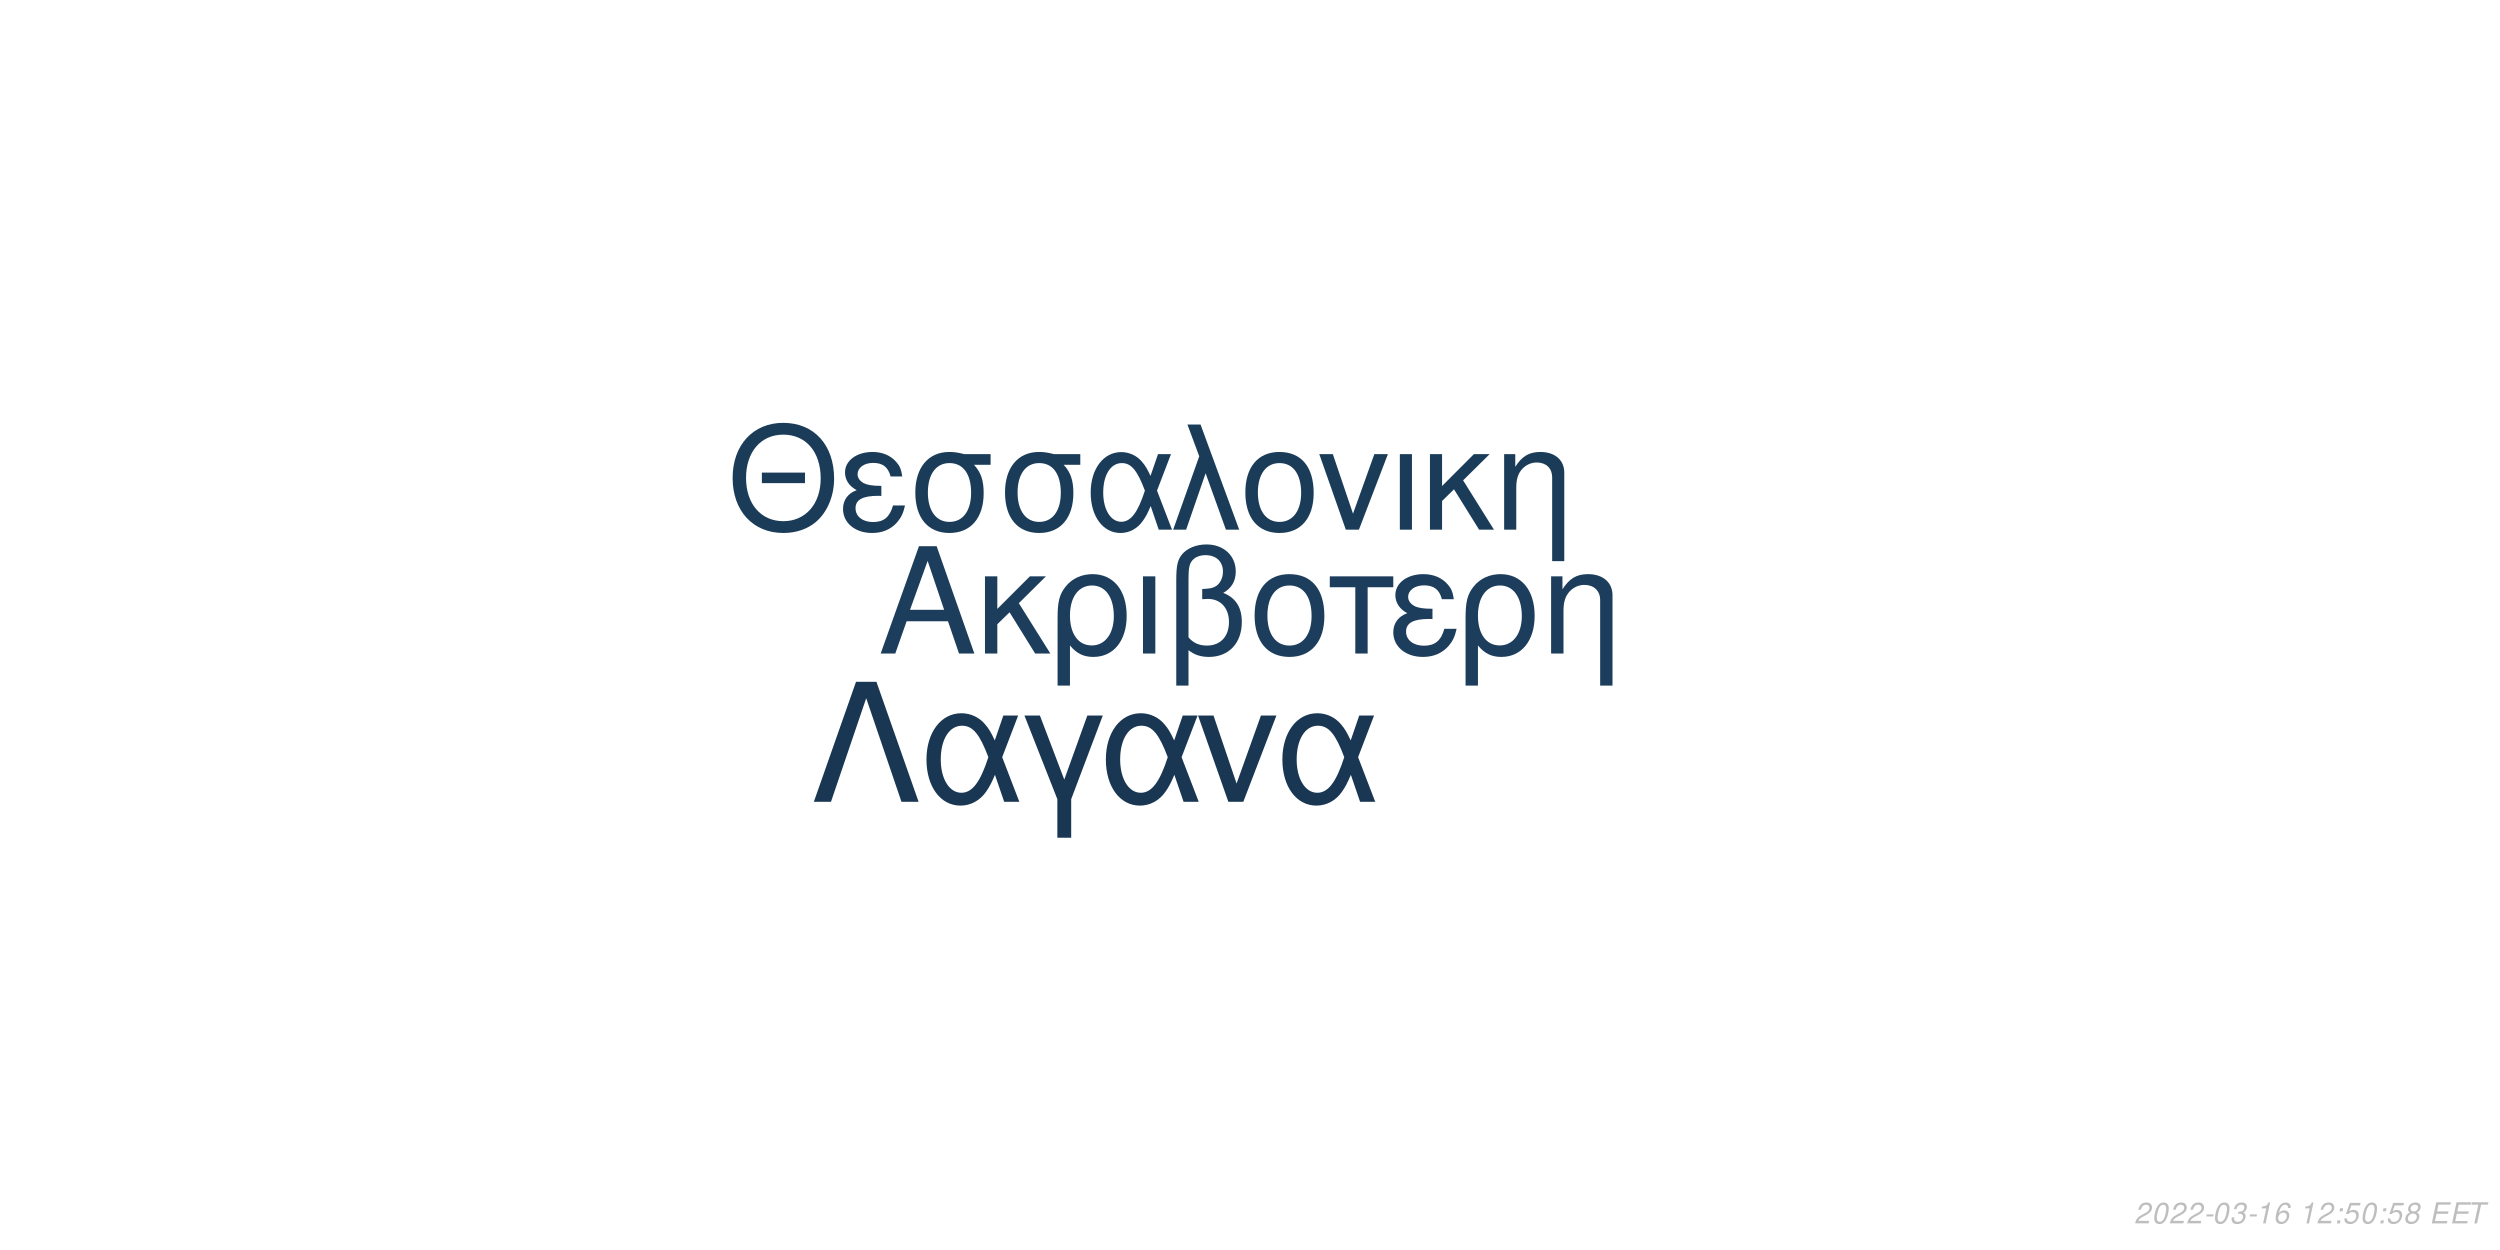
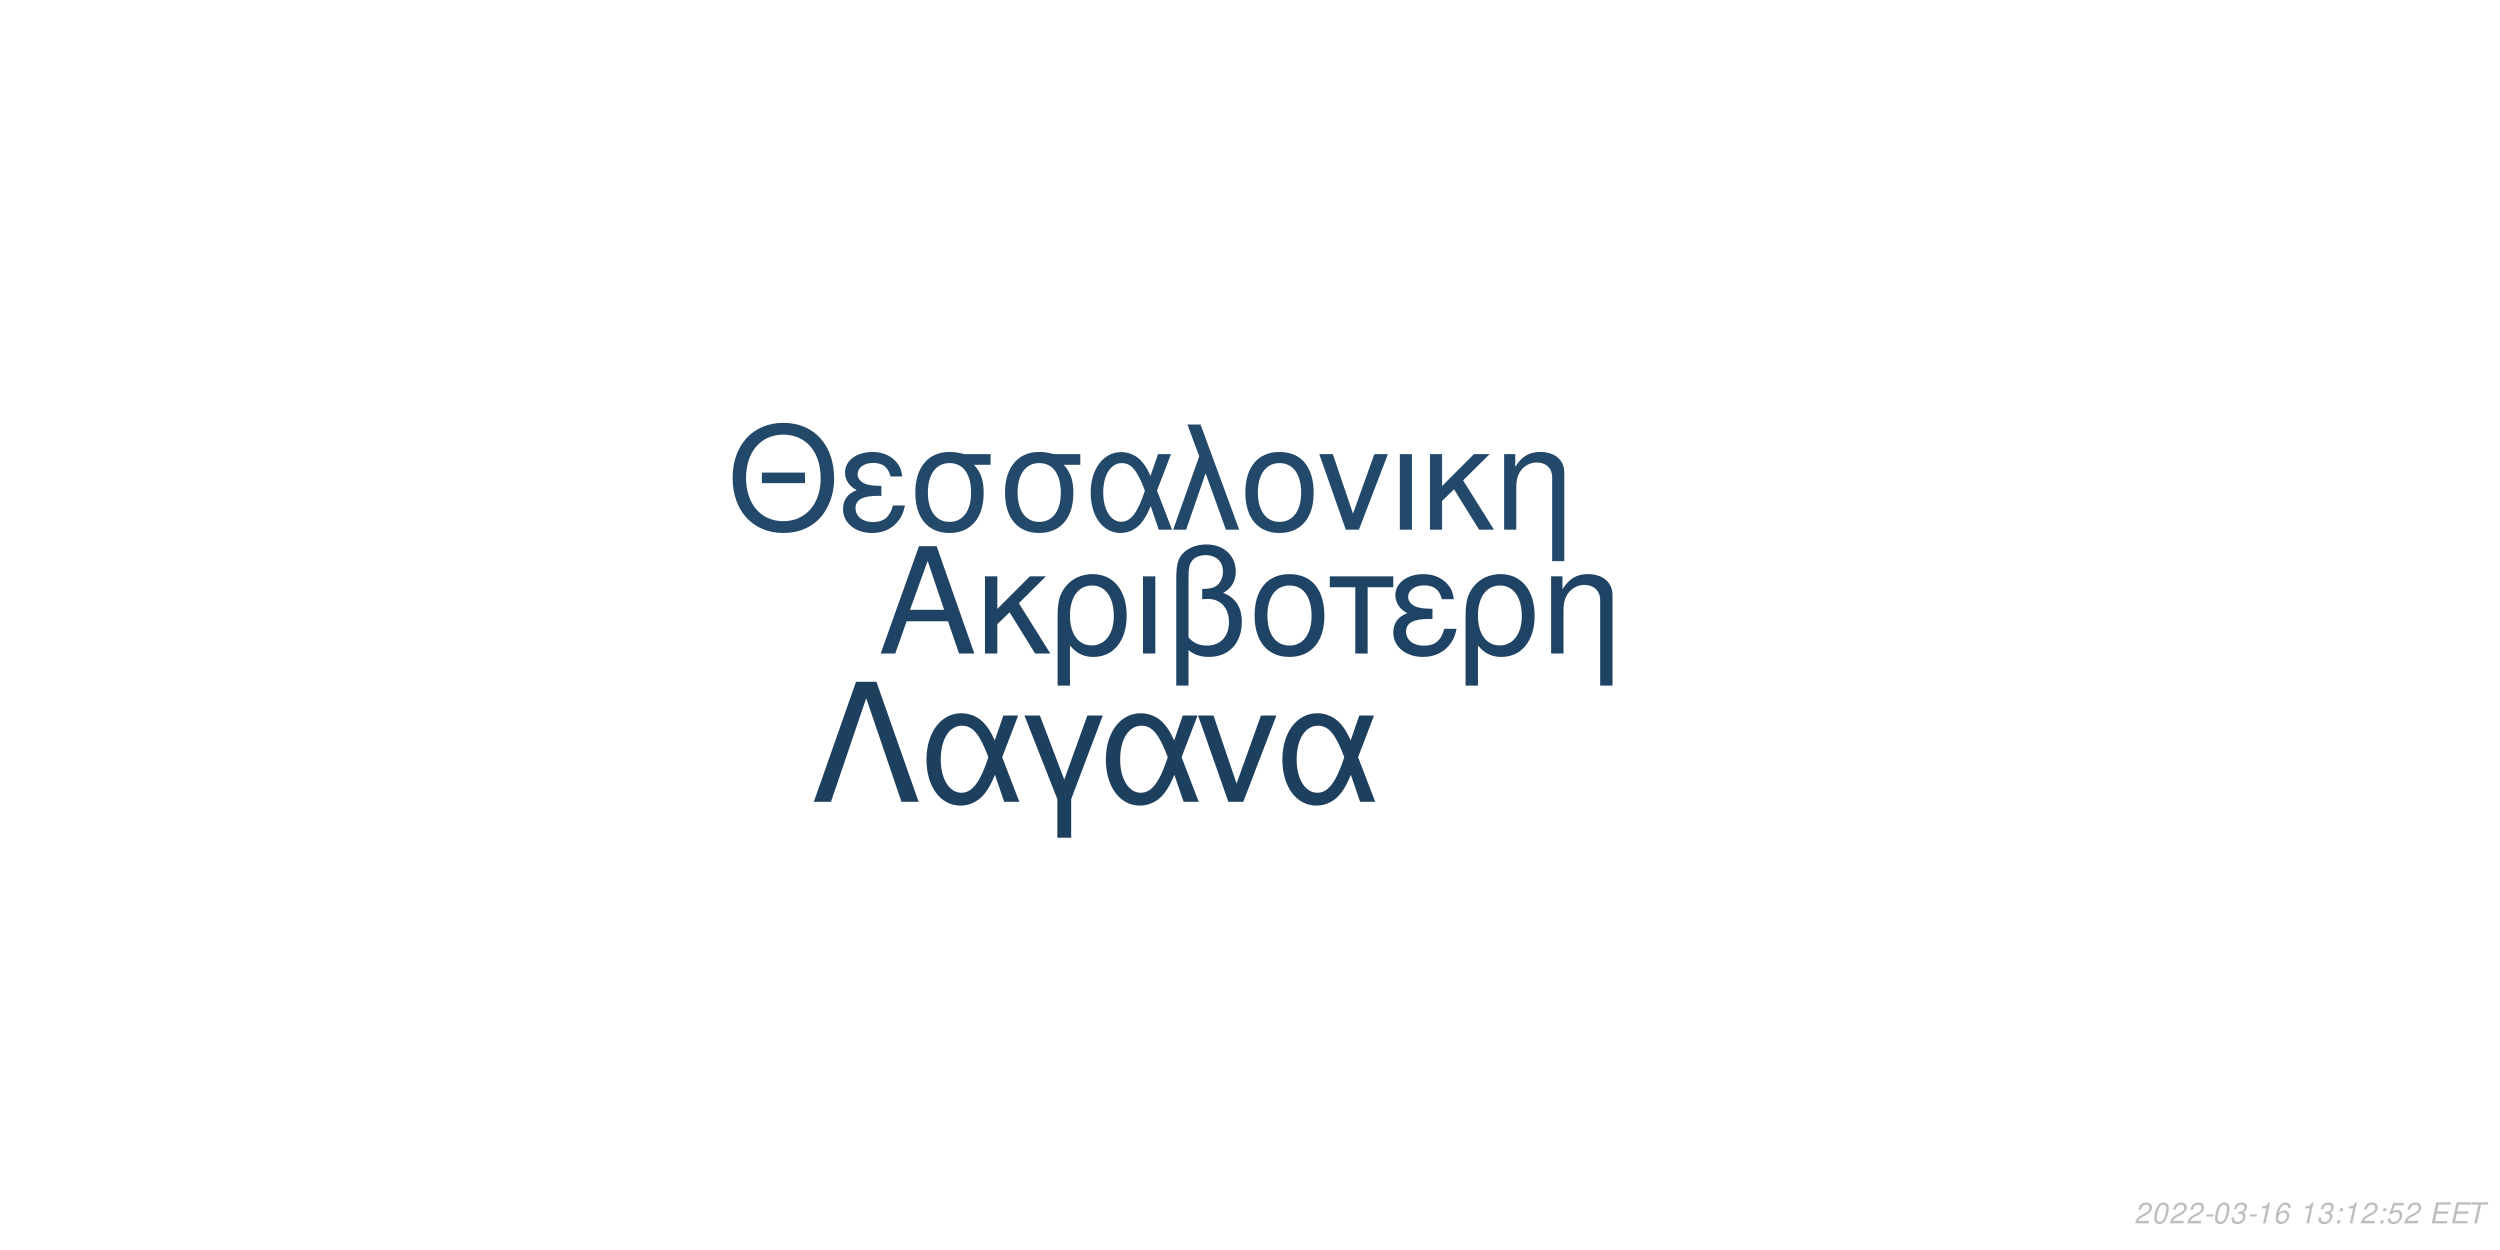
<svg xmlns="http://www.w3.org/2000/svg" xmlns:xlink="http://www.w3.org/1999/xlink" width="864pt" height="432pt" viewBox="0 0 864 432" version="1.1">
  <defs>
    <g>
      <symbol overflow="visible" id="glyph0-0">
        <path style="stroke:none;" d="" />
      </symbol>
      <symbol overflow="visible" id="glyph0-1">
        <path style="stroke:none;" d="M 24.125 -11.141 L 27.938 0 L 33.234 0 L 20.203 -37.094 L 14.094 -37.094 L 0.859 0 L 5.906 0 L 9.828 -11.141 Z M 22.797 -15.109 L 11 -15.109 L 17.094 -32.016 Z M 22.797 -15.109 " />
      </symbol>
      <symbol overflow="visible" id="glyph0-2">
        <path style="stroke:none;" d="M 7.172 -15.422 L 7.172 -26.672 L 2.906 -26.672 L 2.906 0 L 7.172 0 L 7.172 -10.125 L 11.406 -14.25 L 20.25 0 L 25.5 0 L 14.609 -17.406 L 23.969 -26.672 L 18.422 -26.672 Z M 7.172 -15.422 " />
      </symbol>
      <symbol overflow="visible" id="glyph0-3">
        <path style="stroke:none;" d="M 3 11.094 L 7.281 11.094 L 7.281 -2.797 C 9.516 -0.047 11.953 1.172 15.375 1.172 C 22.344 1.172 26.875 -4.422 26.875 -13.031 C 26.875 -21.891 22.297 -27.438 15.062 -27.438 C 11.297 -27.438 7.984 -25.906 5.797 -23.156 C 3.672 -20.516 3 -17.969 3 -12.359 Z M 14.906 -23.516 C 19.547 -23.516 22.438 -19.438 22.438 -12.922 C 22.438 -6.812 19.391 -2.797 14.812 -2.797 C 10.172 -2.797 7.281 -6.766 7.281 -13.125 C 7.281 -19.484 10.234 -23.516 14.906 -23.516 Z M 14.906 -23.516 " />
      </symbol>
      <symbol overflow="visible" id="glyph0-4">
        <path style="stroke:none;" d="M 3.516 0 L 7.781 0 L 7.781 -26.672 L 3.516 -26.672 Z M 3.516 0 " />
      </symbol>
      <symbol overflow="visible" id="glyph0-5">
        <path style="stroke:none;" d="M 4.016 11.094 L 8.25 11.094 L 8.25 -1.172 C 10.172 0.406 12.422 1.172 15.312 1.172 C 22.188 1.172 26.672 -3.609 26.672 -10.891 C 26.672 -15.984 24.578 -19.234 20.25 -20.969 C 23.109 -22.547 24.578 -25.031 24.578 -28.344 C 24.578 -33.844 20.406 -37.703 14.453 -37.703 C 10.938 -37.703 7.734 -36.391 6 -34.25 C 4.484 -32.422 4.016 -30.328 4.016 -25.391 Z M 8.25 -25.656 C 8.25 -29.359 8.5 -30.844 9.469 -32.062 C 10.375 -33.281 12.156 -34 14.094 -34 C 17.812 -34 20.156 -31.812 20.156 -28.297 C 20.156 -25.953 18.984 -23.812 17.297 -23.047 C 16.281 -22.547 15.469 -22.438 12.984 -22.297 L 12.984 -18.781 C 13.734 -18.828 14.344 -18.875 14.969 -18.875 C 19.344 -18.875 22.234 -15.719 22.234 -10.891 C 22.234 -5.906 19.281 -2.75 14.656 -2.75 C 11.953 -2.75 9.922 -3.609 8.25 -5.594 Z M 8.25 -25.656 " />
      </symbol>
      <symbol overflow="visible" id="glyph0-6">
        <path style="stroke:none;" d="M 14.094 -27.438 C 6.562 -27.438 2.094 -22.094 2.094 -13.125 C 2.094 -4.125 6.562 1.172 14.141 1.172 C 21.672 1.172 26.203 -4.172 26.203 -12.922 C 26.203 -22.188 21.828 -27.438 14.094 -27.438 Z M 14.141 -23.516 C 18.938 -23.516 21.781 -19.594 21.781 -12.984 C 21.781 -6.672 18.828 -2.75 14.141 -2.75 C 9.422 -2.75 6.516 -6.672 6.516 -13.125 C 6.516 -19.594 9.422 -23.516 14.141 -23.516 Z M 14.141 -23.516 " />
      </symbol>
      <symbol overflow="visible" id="glyph0-7">
        <path style="stroke:none;" d="M 7.891 0 L 12.156 0 L 12.156 -22.906 L 21.016 -22.906 L 21.016 -26.672 L -0.922 -26.672 L -0.922 -22.906 L 7.891 -22.906 Z M 7.891 0 " />
      </symbol>
      <symbol overflow="visible" id="glyph0-8">
        <path style="stroke:none;" d="M 14.562 -15.469 C 11.344 -15.469 9.562 -15.781 8.297 -16.438 C 6.922 -17.203 6.156 -18.328 6.156 -19.547 C 6.156 -21.891 8.453 -23.562 11.656 -23.562 C 15.062 -23.562 16.953 -22.094 17.812 -18.781 L 21.938 -18.781 C 21.578 -21.266 21.062 -22.5 19.797 -23.922 C 17.812 -26.203 14.906 -27.438 11.453 -27.438 C 5.797 -27.438 1.734 -24.375 1.734 -20.203 C 1.734 -17.609 3.156 -15.375 5.859 -13.938 C 2.797 -12.875 1.016 -10.484 1.016 -7.328 C 1.016 -2.391 5.297 1.172 11.25 1.172 C 14.969 1.172 17.906 -0.109 20.156 -2.641 C 21.578 -4.328 22.297 -5.797 22.906 -8.547 L 18.672 -8.547 C 17.5 -4.422 15.422 -2.703 11.609 -2.703 C 7.938 -2.703 5.438 -4.688 5.438 -7.578 C 5.438 -10.578 7.938 -11.953 13.484 -11.953 C 13.641 -11.953 14.094 -11.953 14.562 -11.906 Z M 14.562 -15.469 " />
      </symbol>
      <symbol overflow="visible" id="glyph0-9">
        <path style="stroke:none;" d="M 3.562 -26.672 L 3.562 0 L 7.844 0 L 7.844 -14.703 C 7.844 -17.906 8.5 -19.891 10.031 -21.531 C 11.406 -22.953 13.188 -23.719 15.062 -23.719 C 18.375 -23.719 20.516 -21.672 20.516 -18.469 L 20.516 11.094 L 24.781 11.094 L 24.781 -20.156 C 24.781 -24.578 21.469 -27.438 16.328 -27.438 C 12.359 -27.438 9.828 -25.906 7.484 -22.188 L 7.484 -26.672 Z M 3.562 -26.672 " />
      </symbol>
      <symbol overflow="visible" id="glyph1-0">
        <path style="stroke:none;" d="" />
      </symbol>
      <symbol overflow="visible" id="glyph1-1">
        <path style="stroke:none;" d="M 26.859 -19.734 L 11.953 -19.734 L 11.953 -16.094 L 26.859 -16.094 Z M 19.328 -36.922 C 8.922 -36.922 1.844 -29.25 1.844 -17.891 C 1.844 -6.484 8.875 1.141 19.391 1.141 C 23.812 1.141 27.703 -0.203 30.641 -2.688 C 34.578 -6.031 36.922 -11.656 36.922 -17.594 C 36.922 -29.297 30 -36.922 19.328 -36.922 Z M 19.328 -32.844 C 27.203 -32.844 32.281 -26.906 32.281 -17.688 C 32.281 -8.922 27.062 -2.938 19.391 -2.938 C 11.609 -2.938 6.484 -8.922 6.484 -17.891 C 6.484 -26.859 11.609 -32.844 19.328 -32.844 Z M 19.328 -32.844 " />
      </symbol>
      <symbol overflow="visible" id="glyph1-2">
        <path style="stroke:none;" d="M 14.25 -15.141 C 11.109 -15.141 9.375 -15.453 8.125 -16.094 C 6.781 -16.844 6.031 -17.938 6.031 -19.141 C 6.031 -21.422 8.266 -23.078 11.406 -23.078 C 14.75 -23.078 16.594 -21.625 17.438 -18.391 L 21.469 -18.391 C 21.125 -20.828 20.625 -22.031 19.391 -23.422 C 17.438 -25.656 14.594 -26.859 11.219 -26.859 C 5.688 -26.859 1.688 -23.875 1.688 -19.781 C 1.688 -17.234 3.094 -15.047 5.734 -13.656 C 2.734 -12.609 1 -10.266 1 -7.172 C 1 -2.344 5.188 1.141 11.016 1.141 C 14.656 1.141 17.547 -0.094 19.734 -2.594 C 21.125 -4.234 21.828 -5.688 22.422 -8.375 L 18.281 -8.375 C 17.141 -4.328 15.094 -2.641 11.359 -2.641 C 7.766 -2.641 5.328 -4.578 5.328 -7.422 C 5.328 -10.359 7.766 -11.703 13.203 -11.703 C 13.359 -11.703 13.797 -11.703 14.25 -11.656 Z M 14.25 -15.141 " />
      </symbol>
      <symbol overflow="visible" id="glyph1-3">
        <path style="stroke:none;" d="M 29 -26.109 L 19.938 -26.109 C 17.594 -26.703 16.438 -26.859 14.703 -26.859 C 7.469 -26.859 2.984 -21.469 2.984 -12.859 C 2.984 -4.031 7.375 1.141 14.797 1.141 C 22.172 1.141 26.609 -4.078 26.609 -12.656 C 26.609 -17.047 25.656 -19.828 23.266 -22.422 L 29 -22.422 Z M 14.797 -23.016 C 19.531 -23.016 22.266 -19.234 22.266 -12.75 C 22.266 -6.531 19.438 -2.688 14.797 -2.688 C 10.172 -2.688 7.328 -6.531 7.328 -12.859 C 7.328 -19.188 10.172 -23.016 14.797 -23.016 Z M 14.797 -23.016 " />
      </symbol>
      <symbol overflow="visible" id="glyph1-4">
        <path style="stroke:none;" d="M 29.344 -26.109 L 24.859 -26.109 L 22.266 -18.578 C 21.125 -21.031 20.484 -22.125 19.328 -23.469 C 17.547 -25.609 14.906 -26.812 12.156 -26.812 C 5.984 -26.812 1.594 -20.984 1.594 -12.812 C 1.594 -4.578 5.828 1.141 11.906 1.141 C 14.953 1.141 17.734 -0.344 19.625 -3.047 C 20.672 -4.531 21.281 -5.688 22.328 -8.172 L 25.109 0 L 29.703 0 L 24.516 -13.5 Z M 20.328 -13.5 C 17.891 -5.922 15.453 -2.734 12.156 -2.734 C 8.516 -2.734 5.922 -6.922 5.922 -12.812 C 5.922 -18.938 8.516 -23.016 12.359 -23.016 C 15.594 -23.016 17.688 -20.531 20.328 -13.5 Z M 20.328 -13.5 " />
      </symbol>
      <symbol overflow="visible" id="glyph1-5">
        <path style="stroke:none;" d="M 1.094 0 L 5.578 0 L 12.312 -19.484 L 19.328 0 L 23.922 0 L 10.562 -36.328 L 6.031 -36.328 L 10.109 -25.359 Z M 1.094 0 " />
      </symbol>
      <symbol overflow="visible" id="glyph1-6">
        <path style="stroke:none;" d="M 13.797 -26.859 C 6.422 -26.859 2.047 -21.625 2.047 -12.859 C 2.047 -4.031 6.422 1.141 13.859 1.141 C 21.234 1.141 25.656 -4.078 25.656 -12.656 C 25.656 -21.719 21.375 -26.859 13.797 -26.859 Z M 13.859 -23.016 C 18.531 -23.016 21.328 -19.188 21.328 -12.703 C 21.328 -6.531 18.438 -2.688 13.859 -2.688 C 9.219 -2.688 6.375 -6.531 6.375 -12.859 C 6.375 -19.188 9.219 -23.016 13.859 -23.016 Z M 13.859 -23.016 " />
      </symbol>
      <symbol overflow="visible" id="glyph1-7">
        <path style="stroke:none;" d="M 14.297 0 L 24.312 -26.109 L 19.625 -26.109 L 12.25 -5.531 L 5.281 -26.109 L 0.594 -26.109 L 9.766 0 Z M 14.297 0 " />
      </symbol>
      <symbol overflow="visible" id="glyph1-8">
        <path style="stroke:none;" d="M 3.438 0 L 7.625 0 L 7.625 -26.109 L 3.438 -26.109 Z M 3.438 0 " />
      </symbol>
      <symbol overflow="visible" id="glyph1-9">
        <path style="stroke:none;" d="M 7.031 -15.094 L 7.031 -26.109 L 2.844 -26.109 L 2.844 0 L 7.031 0 L 7.031 -9.922 L 11.156 -13.953 L 19.828 0 L 24.969 0 L 14.297 -17.047 L 23.469 -26.109 L 18.031 -26.109 Z M 7.031 -15.094 " />
      </symbol>
      <symbol overflow="visible" id="glyph1-10">
        <path style="stroke:none;" d="M 3.484 -26.109 L 3.484 0 L 7.672 0 L 7.672 -14.406 C 7.672 -17.547 8.328 -19.484 9.812 -21.078 C 11.156 -22.469 12.906 -23.219 14.75 -23.219 C 17.984 -23.219 20.078 -21.234 20.078 -18.094 L 20.078 10.859 L 24.266 10.859 L 24.266 -19.734 C 24.266 -24.062 21.031 -26.859 16 -26.859 C 12.109 -26.859 9.609 -25.359 7.328 -21.719 L 7.328 -26.109 Z M 3.484 -26.109 " />
      </symbol>
      <symbol overflow="visible" id="glyph2-0">
        <path style="stroke:none;" d="" />
      </symbol>
      <symbol overflow="visible" id="glyph2-1">
        <path style="stroke:none;" d="M 22.531 -41.484 L 15.484 -41.484 L 0.906 0 L 6.828 0 L 19 -35.797 L 31.188 0 L 37.109 0 Z M 22.531 -41.484 " />
      </symbol>
      <symbol overflow="visible" id="glyph2-2">
        <path style="stroke:none;" d="M 33.516 -29.812 L 28.391 -29.812 L 25.438 -21.219 C 24.125 -24.016 23.391 -25.266 22.078 -26.797 C 20.031 -29.25 17.016 -30.609 13.891 -30.609 C 6.828 -30.609 1.828 -23.953 1.828 -14.625 C 1.828 -5.234 6.656 1.312 13.594 1.312 C 17.078 1.312 20.266 -0.391 22.422 -3.469 C 23.609 -5.172 24.297 -6.484 25.5 -9.328 L 28.688 0 L 33.922 0 L 28 -15.422 Z M 23.219 -15.422 C 20.422 -6.766 17.641 -3.125 13.891 -3.125 C 9.734 -3.125 6.766 -7.906 6.766 -14.625 C 6.766 -21.625 9.734 -26.297 14.109 -26.297 C 17.812 -26.297 20.203 -23.453 23.219 -15.422 Z M 23.219 -15.422 " />
      </symbol>
      <symbol overflow="visible" id="glyph2-3">
        <path style="stroke:none;" d="M 12.062 12.406 L 16.844 12.406 L 16.844 -0.906 L 27.766 -29.812 L 22.422 -29.812 L 14.453 -7.688 L 6.031 -29.812 L 0.688 -29.812 L 12.062 -0.906 Z M 12.062 12.406 " />
      </symbol>
      <symbol overflow="visible" id="glyph2-4">
        <path style="stroke:none;" d="M 16.328 0 L 27.766 -29.812 L 22.422 -29.812 L 14 -6.312 L 6.031 -29.812 L 0.688 -29.812 L 11.156 0 Z M 16.328 0 " />
      </symbol>
      <symbol overflow="visible" id="glyph3-0">
        <path style="stroke:none;" d="" />
      </symbol>
      <symbol overflow="visible" id="glyph3-1">
        <path style="stroke:none;" d="M 5.234 -0.875 L 1.469 -0.875 C 1.641 -1.375 2.203 -1.891 3.109 -2.344 L 4.234 -2.938 C 5.562 -3.625 6.219 -4.469 6.219 -5.484 C 6.219 -5.938 6.062 -6.359 5.797 -6.656 C 5.469 -7.047 4.984 -7.234 4.312 -7.234 C 2.766 -7.234 1.891 -6.453 1.484 -4.734 L 2.375 -4.734 C 2.484 -5.188 2.609 -5.484 2.797 -5.75 C 3.094 -6.203 3.609 -6.453 4.188 -6.453 C 4.891 -6.453 5.344 -6.031 5.344 -5.375 C 5.344 -4.703 4.859 -4.094 4.016 -3.656 L 2.984 -3.125 C 1.234 -2.188 0.797 -1.656 0.344 -0.016 L 5.047 -0.016 Z M 5.234 -0.875 " />
      </symbol>
      <symbol overflow="visible" id="glyph3-2">
        <path style="stroke:none;" d="M 4.203 -7.234 C 3.375 -7.234 2.688 -6.812 2.125 -5.984 C 1.484 -5.047 0.984 -3.188 0.984 -1.734 C 0.984 -1.109 1.172 -0.562 1.484 -0.266 C 1.797 0.047 2.281 0.234 2.766 0.234 C 3.625 0.234 4.281 -0.156 4.859 -1.016 C 5.516 -1.953 6 -3.797 6 -5.266 C 6 -6.5 5.328 -7.234 4.203 -7.234 Z M 4.094 -6.453 C 4.734 -6.453 5.125 -5.984 5.125 -5.156 C 5.125 -4.203 4.781 -2.625 4.406 -1.812 C 3.984 -0.938 3.516 -0.547 2.875 -0.547 C 2.25 -0.547 1.875 -1.031 1.875 -1.828 C 1.875 -2.797 2.203 -4.344 2.594 -5.203 C 2.984 -6.047 3.453 -6.453 4.094 -6.453 Z M 4.094 -6.453 " />
      </symbol>
      <symbol overflow="visible" id="glyph3-3">
        <path style="stroke:none;" d="M 3.516 -3.125 L 1.125 -3.125 L 0.969 -2.406 L 3.359 -2.406 Z M 3.516 -3.125 " />
      </symbol>
      <symbol overflow="visible" id="glyph3-4">
        <path style="stroke:none;" d="M 2.922 -3.312 C 3.125 -3.344 3.234 -3.344 3.375 -3.344 C 4.203 -3.344 4.688 -3 4.688 -2.406 C 4.688 -1.312 3.906 -0.547 2.781 -0.547 C 2.047 -0.547 1.594 -0.938 1.594 -1.562 C 1.594 -1.719 1.609 -1.844 1.656 -2.094 L 0.766 -2.094 C 0.734 -1.797 0.719 -1.641 0.719 -1.469 C 0.719 -0.375 1.406 0.234 2.641 0.234 C 3.547 0.234 4.297 -0.078 4.812 -0.656 C 5.266 -1.156 5.562 -1.875 5.562 -2.547 C 5.562 -3.125 5.344 -3.453 4.797 -3.734 C 5.641 -4.234 6.016 -4.844 6.016 -5.734 C 6.016 -6.656 5.312 -7.234 4.203 -7.234 C 3.375 -7.234 2.672 -6.938 2.188 -6.375 C 1.891 -6.031 1.703 -5.641 1.516 -4.906 L 2.391 -4.906 C 2.5 -5.359 2.594 -5.594 2.734 -5.812 C 3.047 -6.234 3.516 -6.453 4.078 -6.453 C 4.734 -6.453 5.141 -6.125 5.141 -5.578 C 5.141 -5.188 5.016 -4.797 4.797 -4.547 C 4.516 -4.234 4 -4.062 3.266 -4.062 L 3.078 -4.062 Z M 2.922 -3.312 " />
      </symbol>
      <symbol overflow="visible" id="glyph3-5">
        <path style="stroke:none;" d="M 3.703 -5.188 L 2.594 0 L 3.469 0 L 5.016 -7.234 L 4.438 -7.234 C 3.906 -6.156 3.688 -6.016 2.234 -5.812 L 2.109 -5.188 Z M 3.703 -5.188 " />
      </symbol>
      <symbol overflow="visible" id="glyph3-6">
        <path style="stroke:none;" d="M 6.125 -5.344 L 6.141 -5.625 C 6.141 -6.609 5.453 -7.234 4.391 -7.234 C 3.438 -7.234 2.641 -6.719 2.016 -5.703 C 1.422 -4.781 0.938 -2.953 0.938 -1.688 C 0.938 -0.516 1.688 0.234 2.859 0.234 C 3.703 0.234 4.438 -0.156 5 -0.875 C 5.406 -1.422 5.672 -2.156 5.672 -2.766 C 5.672 -3.812 4.969 -4.5 3.906 -4.5 C 3.234 -4.5 2.672 -4.234 2.094 -3.625 C 2.406 -5.375 3.234 -6.453 4.25 -6.453 C 4.703 -6.453 5.062 -6.234 5.172 -5.844 C 5.203 -5.719 5.234 -5.578 5.25 -5.344 Z M 3.656 -3.734 C 4.344 -3.734 4.797 -3.281 4.797 -2.625 C 4.797 -1.469 3.984 -0.547 2.984 -0.547 C 2.297 -0.547 1.812 -1.047 1.812 -1.766 C 1.812 -2.859 2.625 -3.734 3.656 -3.734 Z M 3.656 -3.734 " />
      </symbol>
      <symbol overflow="visible" id="glyph3-7">
        <path style="stroke:none;" d="" />
      </symbol>
      <symbol overflow="visible" id="glyph3-8">
        <path style="stroke:none;" d="M 2.359 -1.031 L 1.312 -1.031 L 1.094 0 L 2.141 0 Z M 3.266 -5.234 L 2.219 -5.234 L 2 -4.203 L 3.047 -4.203 Z M 3.266 -5.234 " />
      </symbol>
      <symbol overflow="visible" id="glyph3-9">
        <path style="stroke:none;" d="M 6.297 -7.094 L 2.594 -7.094 L 1.234 -3.234 L 2.047 -3.234 C 2.656 -3.766 2.938 -3.906 3.531 -3.906 C 4.328 -3.906 4.797 -3.453 4.797 -2.688 C 4.797 -1.438 3.969 -0.547 2.828 -0.547 C 2.031 -0.547 1.609 -0.938 1.578 -1.734 L 0.703 -1.734 L 0.703 -1.516 C 0.703 -0.938 0.844 -0.547 1.188 -0.266 C 1.562 0.062 2.078 0.234 2.703 0.234 C 3.656 0.234 4.391 -0.156 4.984 -0.922 C 5.422 -1.5 5.672 -2.234 5.672 -2.953 C 5.672 -4 4.938 -4.672 3.812 -4.672 C 3.328 -4.672 2.906 -4.547 2.406 -4.234 L 3.109 -6.219 L 6.109 -6.219 Z M 6.297 -7.094 " />
      </symbol>
      <symbol overflow="visible" id="glyph3-10">
-         <path style="stroke:none;" d="M 4.766 -3.797 C 5.078 -3.969 5.234 -4.078 5.438 -4.234 C 5.812 -4.594 6.062 -5.172 6.062 -5.734 C 6.062 -6.625 5.344 -7.234 4.266 -7.234 C 2.812 -7.234 1.703 -6.219 1.703 -4.875 C 1.703 -4.406 1.875 -4.125 2.359 -3.812 C 1.297 -3.312 0.75 -2.516 0.75 -1.469 C 0.75 -0.438 1.547 0.234 2.812 0.234 C 3.656 0.234 4.359 -0.094 4.938 -0.734 C 5.359 -1.234 5.609 -1.859 5.609 -2.438 C 5.609 -3.047 5.312 -3.516 4.766 -3.797 Z M 4.109 -6.453 C 4.797 -6.453 5.188 -6.125 5.188 -5.578 C 5.188 -5.266 5.062 -4.922 4.859 -4.672 C 4.562 -4.312 4.188 -4.156 3.656 -4.156 C 2.984 -4.156 2.594 -4.453 2.594 -4.984 C 2.594 -5.859 3.203 -6.453 4.109 -6.453 Z M 3.453 -3.406 C 4.234 -3.406 4.734 -2.984 4.734 -2.312 C 4.734 -1.312 3.922 -0.547 2.875 -0.547 C 2.125 -0.547 1.625 -0.969 1.625 -1.625 C 1.625 -2.609 2.438 -3.406 3.453 -3.406 Z M 3.453 -3.406 " />
+         <path style="stroke:none;" d="M 2.547 -3.312 L 6.5 -3.312 L 6.688 -4.141 L 2.719 -4.141 L 3.219 -6.469 L 7.344 -6.469 L 7.516 -7.297 L 2.453 -7.297 L 0.906 0 L 6.125 0 L 6.297 -0.812 L 2.016 -0.812 Z M 2.547 -3.312 " />
      </symbol>
      <symbol overflow="visible" id="glyph3-11">
-         <path style="stroke:none;" d="M 2.547 -3.312 L 6.5 -3.312 L 6.688 -4.141 L 2.719 -4.141 L 3.219 -6.469 L 7.344 -6.469 L 7.516 -7.297 L 2.453 -7.297 L 0.906 0 L 6.125 0 L 6.297 -0.812 L 2.016 -0.812 Z M 2.547 -3.312 " />
-       </symbol>
-       <symbol overflow="visible" id="glyph3-12">
        <path style="stroke:none;" d="M 4.938 -6.469 L 7.312 -6.469 L 7.484 -7.297 L 1.75 -7.297 L 1.578 -6.469 L 3.984 -6.469 L 2.609 0 L 3.547 0 Z M 4.938 -6.469 " />
      </symbol>
    </g>
  </defs>
  <g id="surface1">
    <rect x="0" y="0" width="864" height="432" style="fill:rgb(100%,100%,100%);fill-opacity:1;stroke:none;" />
-     <g style="fill:rgb(10.98%,23.922%,35.686%);fill-opacity:1;">
+     <g style="fill:rgb(12.157%,26.275%,39.216%);fill-opacity:1;">
      <use xlink:href="#glyph0-1" x="303.5" y="225.861" />
      <use xlink:href="#glyph0-2" x="337.5" y="225.861" />
      <use xlink:href="#glyph0-3" x="362.5" y="225.861" />
      <use xlink:href="#glyph0-4" x="391.5" y="225.861" />
      <use xlink:href="#glyph0-5" x="402.5" y="225.861" />
      <use xlink:href="#glyph0-6" x="431.5" y="225.861" />
      <use xlink:href="#glyph0-7" x="460.5" y="225.861" />
      <use xlink:href="#glyph0-8" x="480.5" y="225.861" />
      <use xlink:href="#glyph0-3" x="503.5" y="225.861" />
      <use xlink:href="#glyph0-9" x="532.5" y="225.861" />
    </g>
-     <g style="fill:rgb(10.588%,23.529%,34.902%);fill-opacity:1;">
+     <g style="fill:rgb(13.333%,28.235%,41.569%);fill-opacity:1;">
      <use xlink:href="#glyph1-1" x="251.348" y="183.058" />
      <use xlink:href="#glyph1-2" x="290.348" y="183.058" />
      <use xlink:href="#glyph1-3" x="313.348" y="183.058" />
      <use xlink:href="#glyph1-3" x="344.348" y="183.058" />
      <use xlink:href="#glyph1-4" x="375.348" y="183.058" />
      <use xlink:href="#glyph1-5" x="404.348" y="183.058" />
      <use xlink:href="#glyph1-6" x="428.348" y="183.058" />
      <use xlink:href="#glyph1-7" x="455.348" y="183.058" />
      <use xlink:href="#glyph1-8" x="480.348" y="183.058" />
      <use xlink:href="#glyph1-9" x="491.348" y="183.058" />
      <use xlink:href="#glyph1-10" x="516.348" y="183.058" />
    </g>
-     <g style="fill:rgb(9.804%,21.176%,32.157%);fill-opacity:1;">
+     <g style="fill:rgb(11.765%,25.098%,37.255%);fill-opacity:1;">
      <use xlink:href="#glyph2-1" x="280.359" y="277.105" />
      <use xlink:href="#glyph2-2" x="318.359" y="277.105" />
      <use xlink:href="#glyph2-3" x="353.359" y="277.105" />
      <use xlink:href="#glyph2-2" x="380.359" y="277.105" />
      <use xlink:href="#glyph2-4" x="413.359" y="277.105" />
      <use xlink:href="#glyph2-2" x="441.359" y="277.105" />
    </g>
    <g style="fill:rgb(74.51%,74.51%,74.51%);fill-opacity:1;">
      <use xlink:href="#glyph3-1" x="737.52" y="422.81" />
      <use xlink:href="#glyph3-2" x="743.52" y="422.81" />
      <use xlink:href="#glyph3-1" x="749.52" y="422.81" />
      <use xlink:href="#glyph3-1" x="755.52" y="422.81" />
      <use xlink:href="#glyph3-3" x="761.52" y="422.81" />
      <use xlink:href="#glyph3-2" x="764.52" y="422.81" />
      <use xlink:href="#glyph3-4" x="770.52" y="422.81" />
      <use xlink:href="#glyph3-3" x="776.52" y="422.81" />
      <use xlink:href="#glyph3-5" x="779.52" y="422.81" />
      <use xlink:href="#glyph3-6" x="785.52" y="422.81" />
      <use xlink:href="#glyph3-7" x="791.52" y="422.81" />
      <use xlink:href="#glyph3-5" x="794.52" y="422.81" />
-       <use xlink:href="#glyph3-1" x="800.52" y="422.81" />
+       <use xlink:href="#glyph3-4" x="800.52" y="422.81" />
      <use xlink:href="#glyph3-8" x="806.52" y="422.81" />
-       <use xlink:href="#glyph3-9" x="809.52" y="422.81" />
-       <use xlink:href="#glyph3-2" x="815.52" y="422.81" />
+       <use xlink:href="#glyph3-5" x="809.52" y="422.81" />
+       <use xlink:href="#glyph3-1" x="815.52" y="422.81" />
      <use xlink:href="#glyph3-8" x="821.52" y="422.81" />
      <use xlink:href="#glyph3-9" x="824.52" y="422.81" />
-       <use xlink:href="#glyph3-10" x="830.52" y="422.81" />
+       <use xlink:href="#glyph3-1" x="830.52" y="422.81" />
      <use xlink:href="#glyph3-7" x="836.52" y="422.81" />
-       <use xlink:href="#glyph3-11" x="839.52" y="422.81" />
-       <use xlink:href="#glyph3-11" x="846.52" y="422.81" />
-       <use xlink:href="#glyph3-12" x="852.52" y="422.81" />
+       <use xlink:href="#glyph3-10" x="839.52" y="422.81" />
+       <use xlink:href="#glyph3-10" x="846.52" y="422.81" />
+       <use xlink:href="#glyph3-11" x="852.52" y="422.81" />
    </g>
  </g>
</svg>
